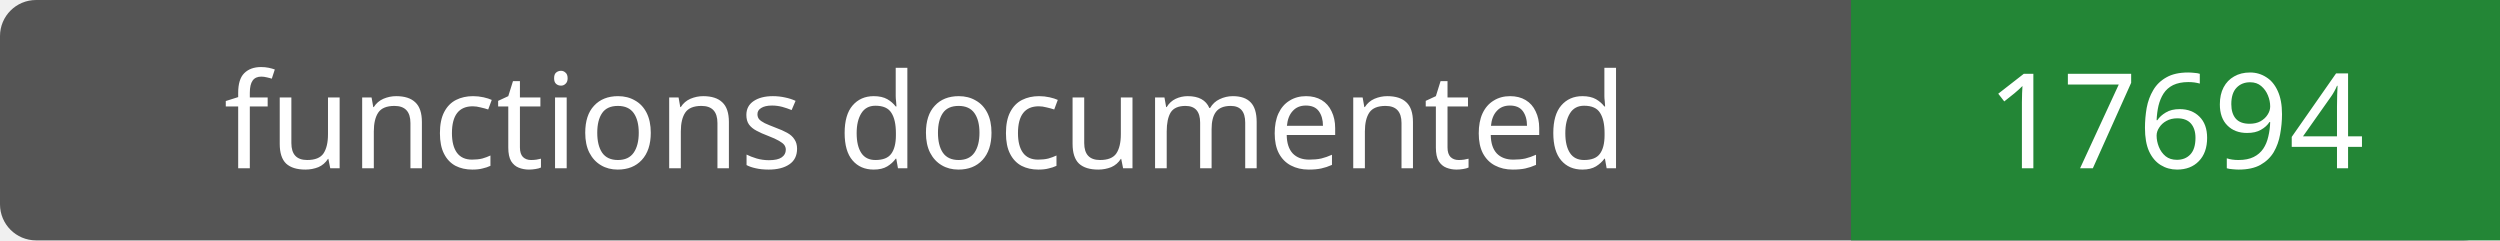
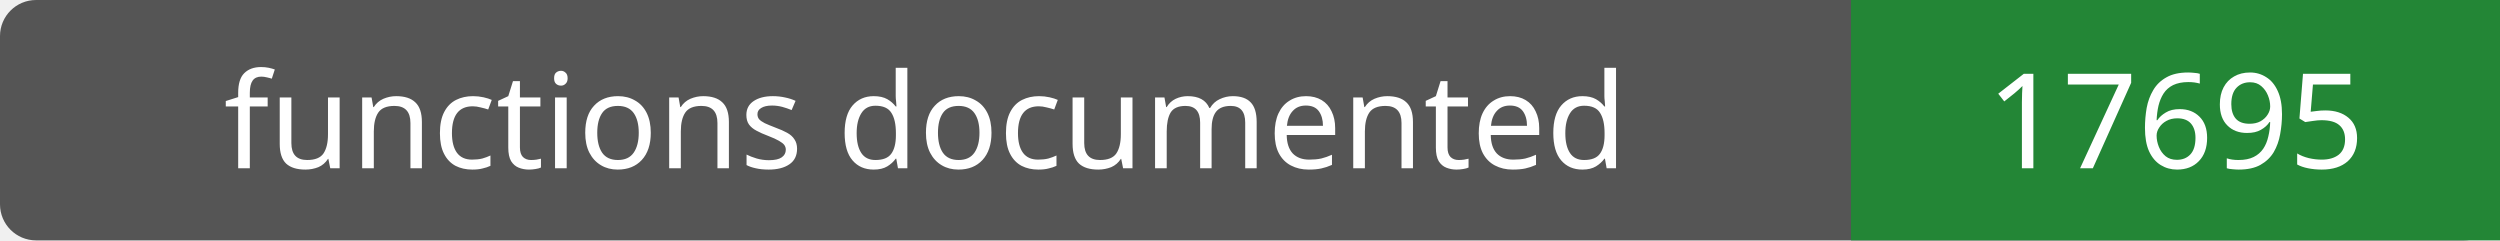
- <svg xmlns="http://www.w3.org/2000/svg" width="208" height="20" role="img" aria-label="functions documented: 17694">
+ <svg xmlns="http://www.w3.org/2000/svg" width="208" height="20" role="img" aria-label="functions documented: 17695">
  <rect width="208" height="20" rx="3" fill="#555" />
  <path fill="#238636" d="M154 0h54v20H154z" />
  <g fill="#fff" text-anchor="middle" font-family="Verdana,sans-serif" font-size="11">
    <text x="77.0" y="14">functions documented</text>
-     <text x="181.0" y="14">17694</text>
+     <text x="181.0" y="14">17695</text>
  </g>
</svg>
